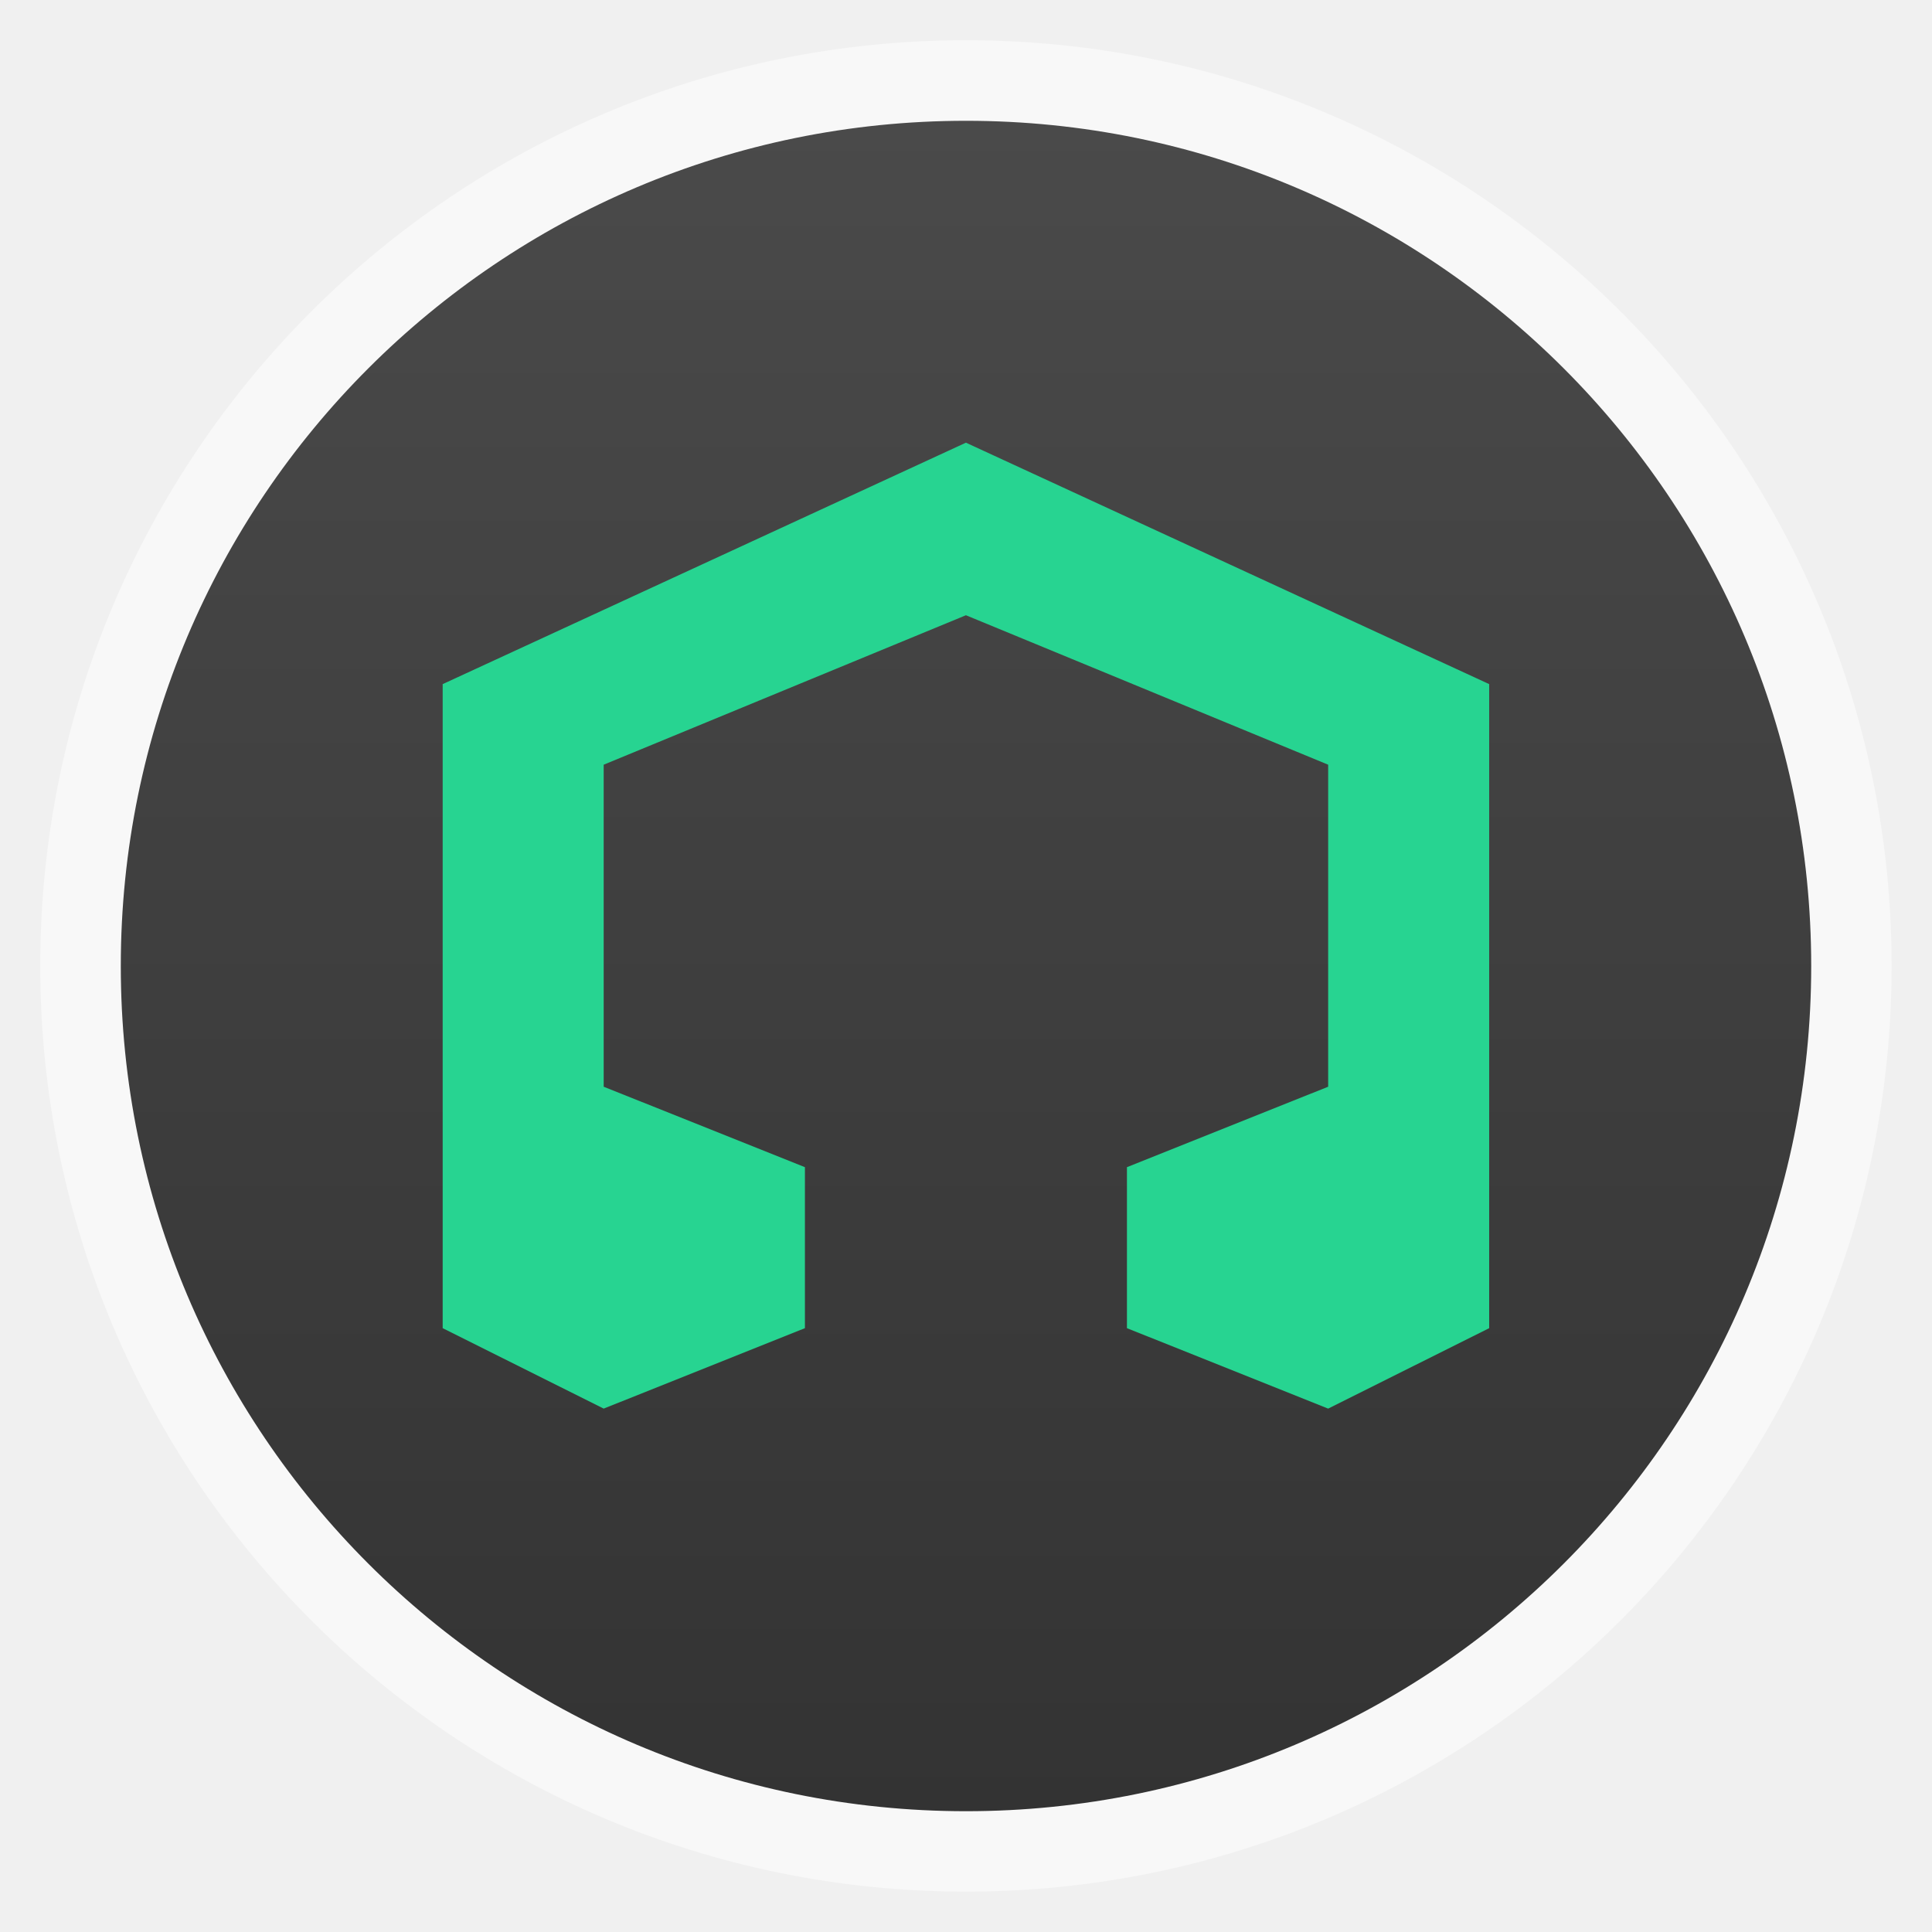
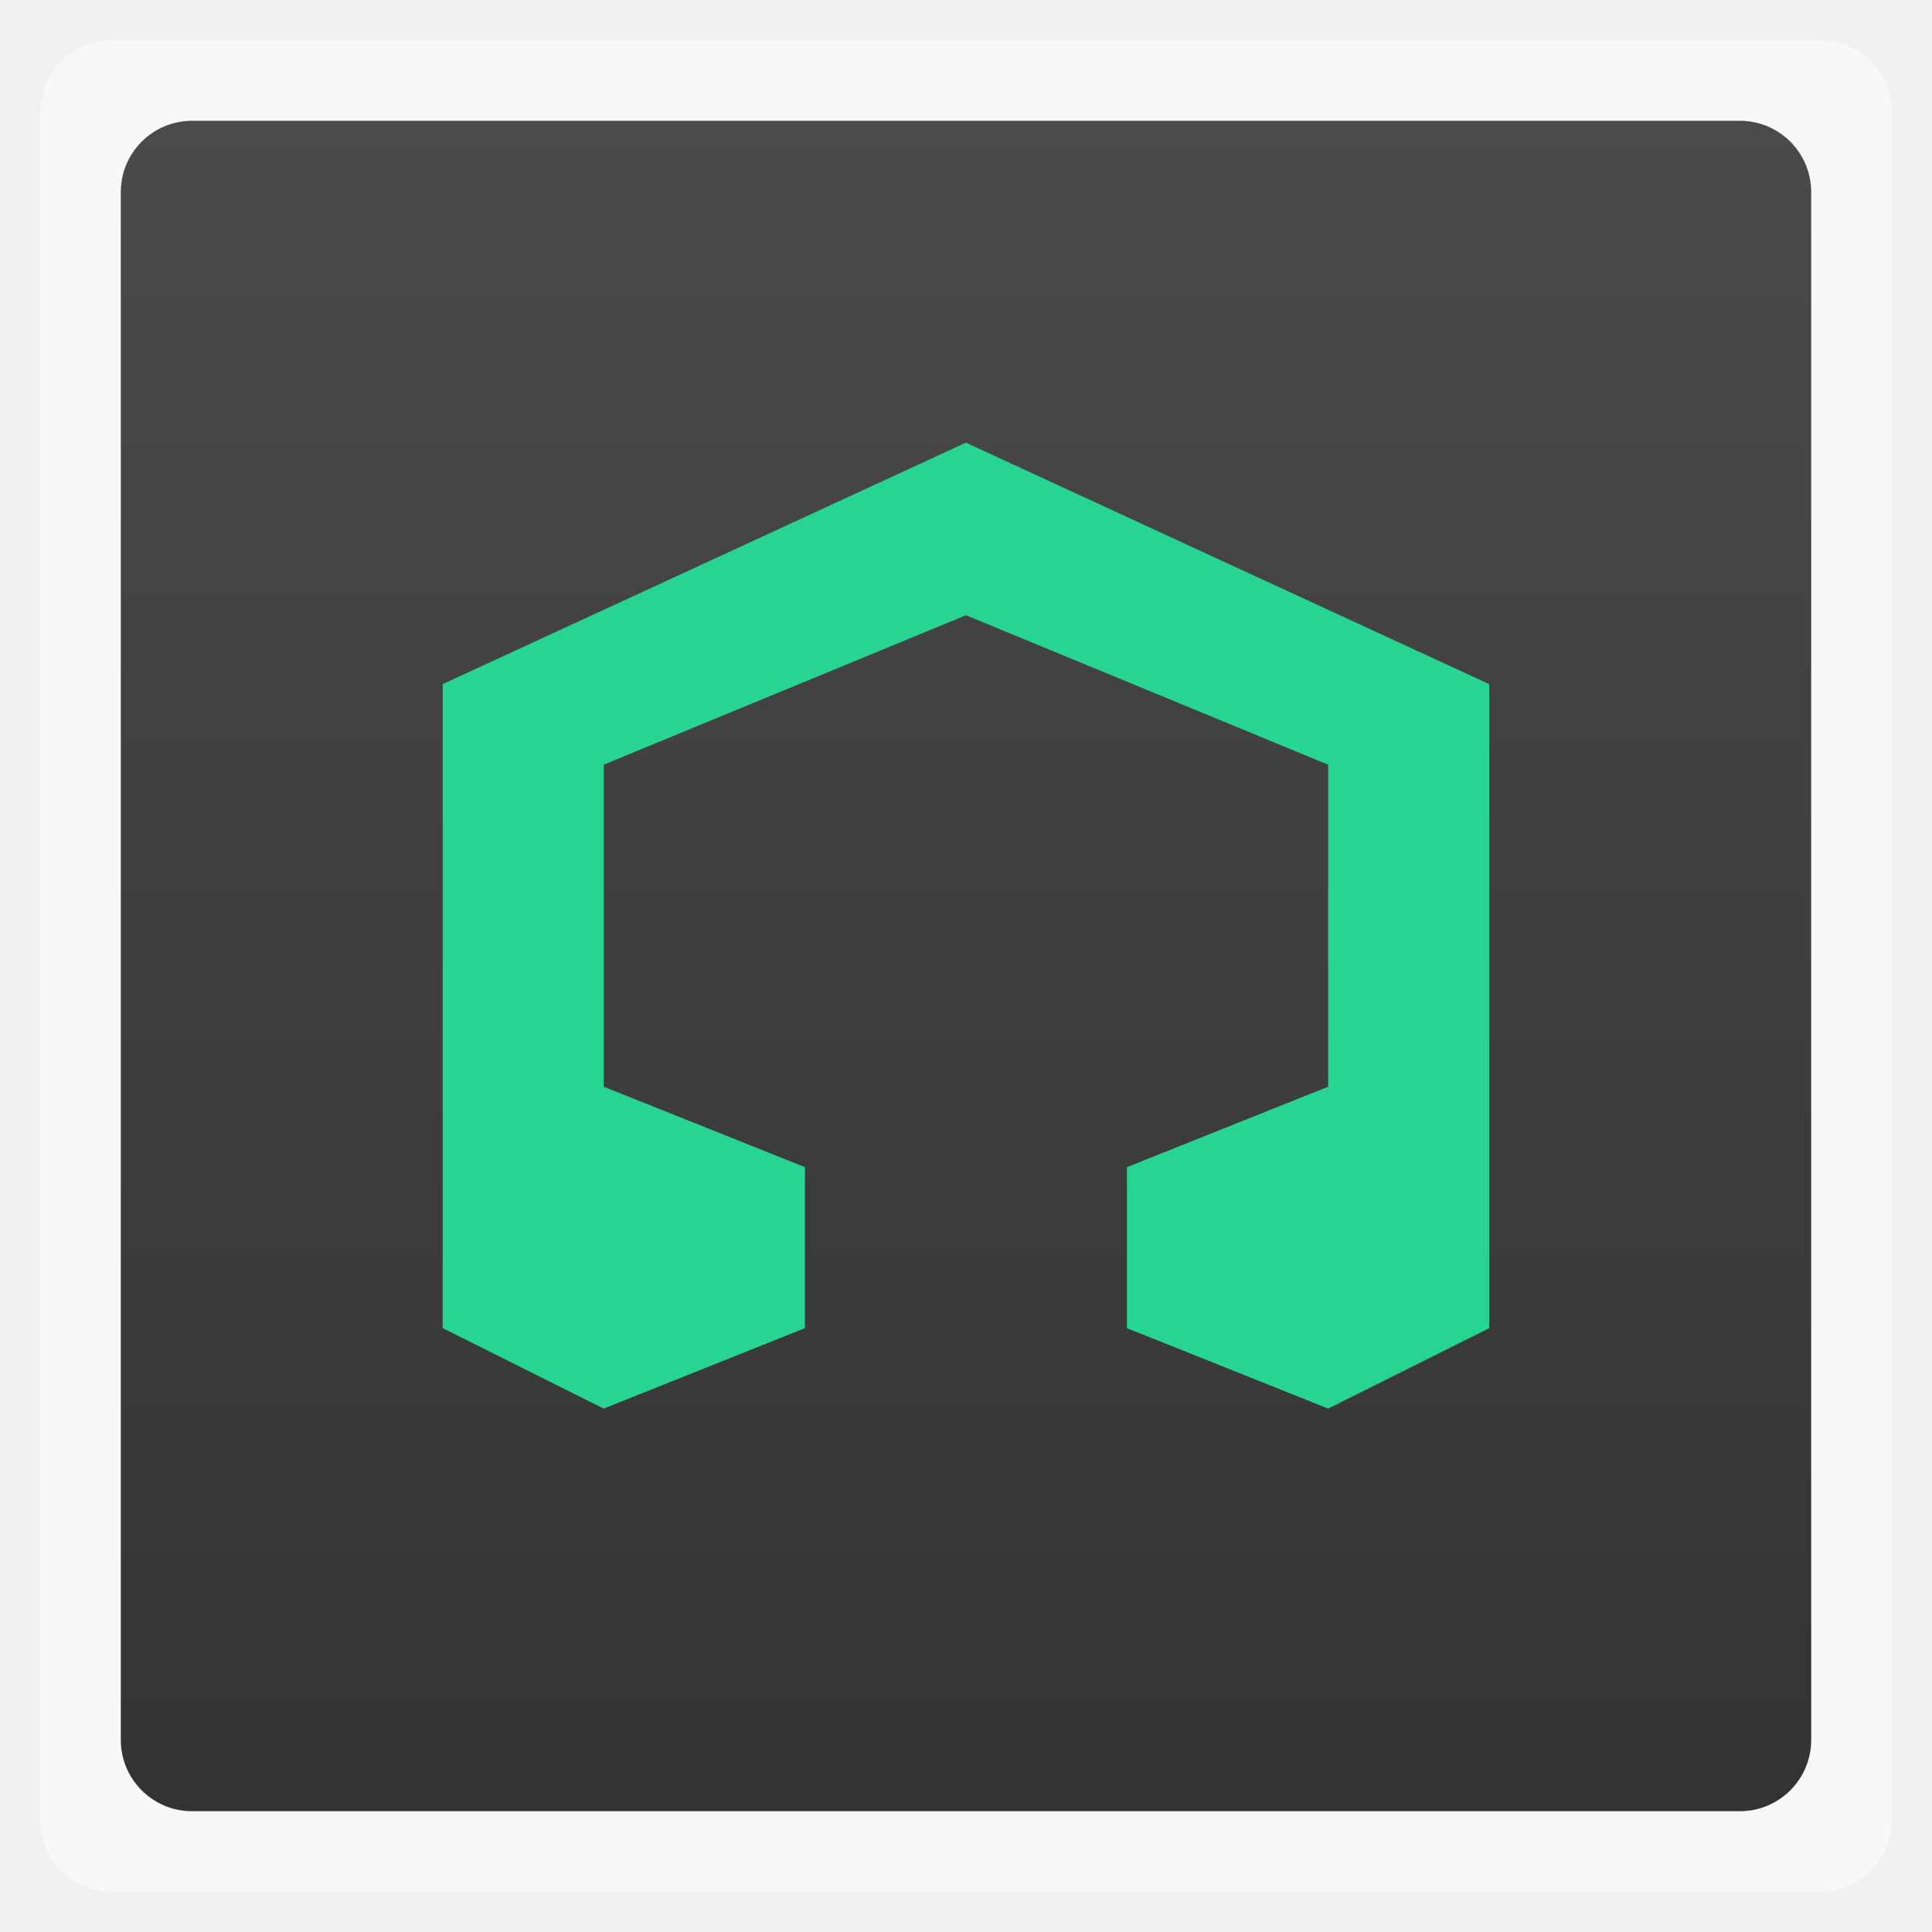
<svg xmlns="http://www.w3.org/2000/svg" xmlns:xlink="http://www.w3.org/1999/xlink" width="48" viewBox="0 0 13.547 13.547" height="48">
  <defs>
    <clipPath>
      <path d="M -670.14,51.863 L -114.616,405.003 L -257.111,510.326 L -514.221,-71.013 L -670.14,51.863 z" />
    </clipPath>
    <linearGradient id="0">
      <stop stop-color="#333333" />
      <stop offset="1" stop-color="#4a4a4a" />
    </linearGradient>
    <linearGradient xlink:href="#0" id="1" gradientUnits="userSpaceOnUse" gradientTransform="matrix(1.10528,0,0,1.10528,-134.2829,-295.7705)" y1="279.1" x2="0" y2="268.33" />
  </defs>
-   <rect height="12.982" rx="6.491" y="0.282" x="0.282" width="12.982" opacity="0.5" fill="#ffffff" fill-rule="evenodd" />
-   <rect height="11.853" rx="5.926" y="0.847" x="0.847" width="11.853" fill="url(#1)" fill-rule="evenodd" />
+   <rect height="12.982" rx="0.5" y="0.282" x="0.282" width="12.982" opacity="0.5" fill="#ffffff" fill-rule="evenodd" />
+   <rect height="11.853" rx="0.5" y="0.847" x="0.847" width="11.853" fill="url(#1)" fill-rule="evenodd" />
  <path d="m 6.773,3.104 -3.669,1.693 0,4.516 1.129,0.564 1.411,-0.564 0,-1.129 -1.411,-0.564 0,-2.258 2.54,-1.048 2.54,1.048 0,2.258 -1.411,0.564 0,1.129 1.411,0.564 1.129,-0.564 0,-4.516 z" fill="#27d491" />
</svg>
